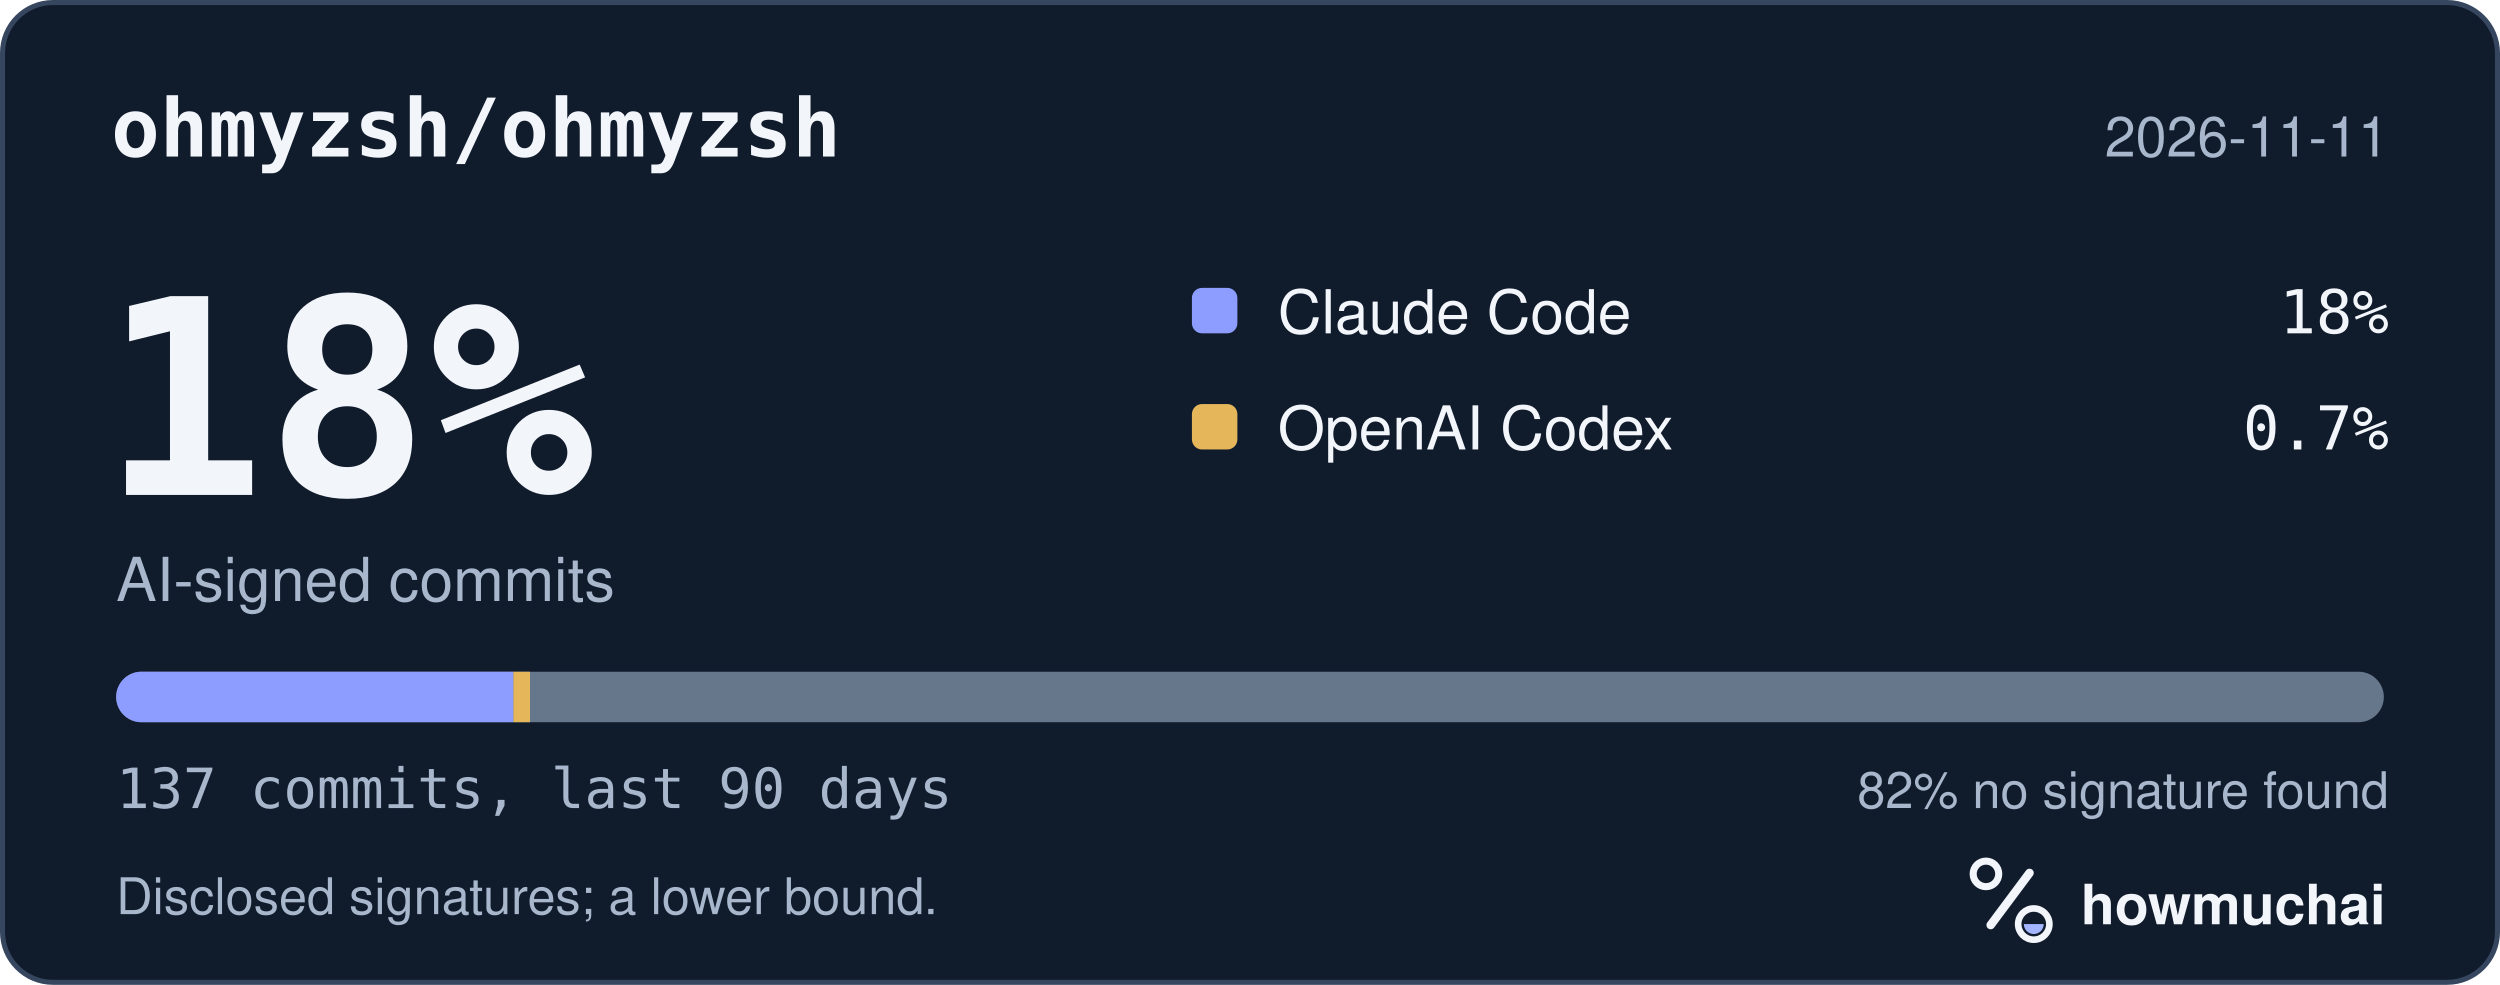
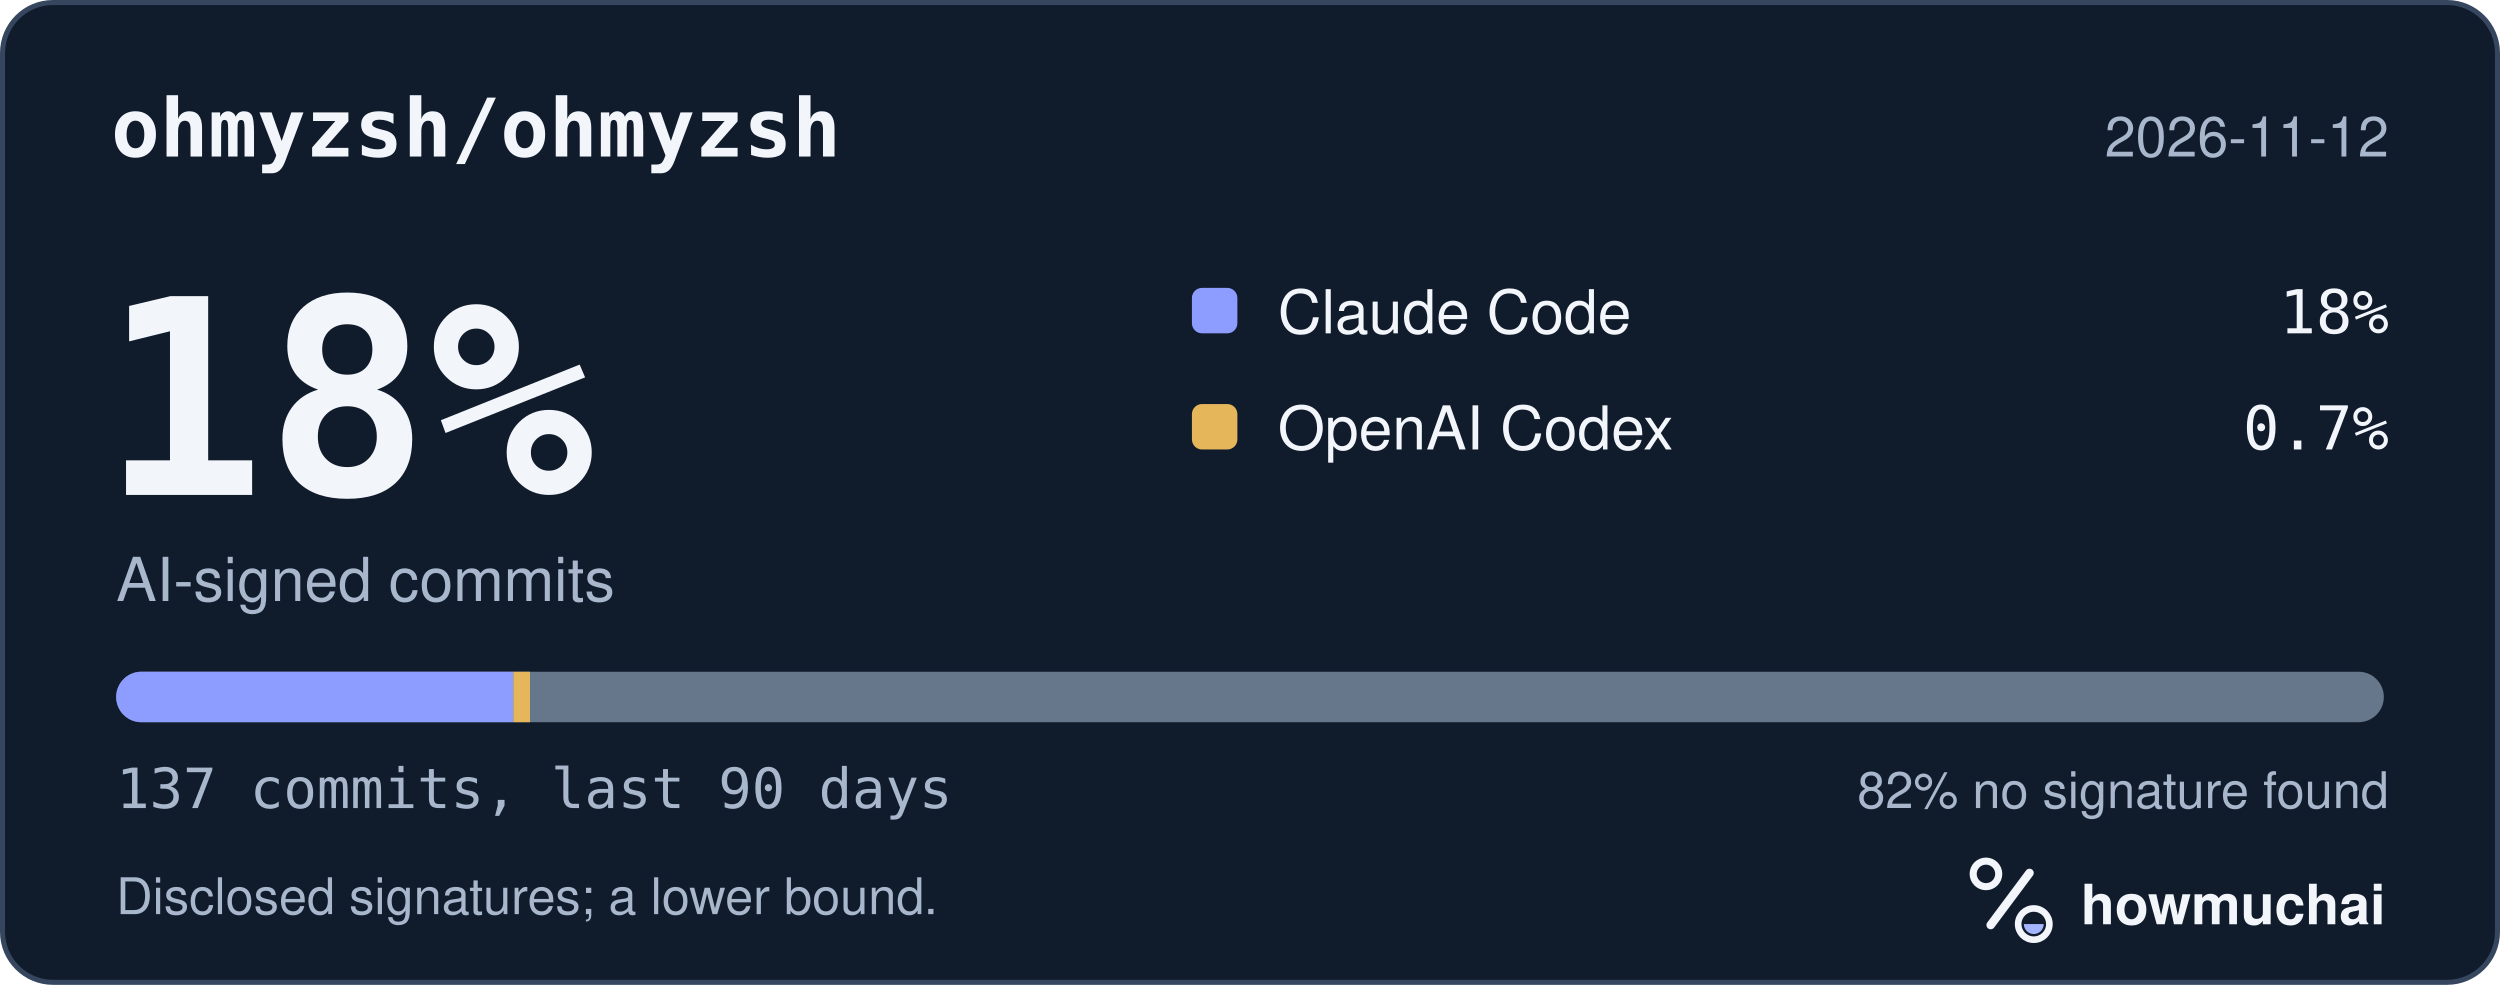
<svg xmlns="http://www.w3.org/2000/svg" width="495" height="195" viewBox="0 0 495 195" role="img" aria-labelledby="hm-t hm-d">
  <rect x="0.5" y="0.5" width="494" height="194" rx="10" fill="#101B2C" stroke="#35465E" />
  <text x="22" y="31" fill="#F2F5FA" font-family="ui-monospace, SF Mono, Menlo, Consolas, IBM Plex Mono, monospace" font-size="16" font-weight="600">ohmyzsh/ohmyzsh</text>
-   <text x="473" y="31" fill="#A8B7CC" font-family="-apple-system, BlinkMacSystemFont, Segoe UI, Helvetica, Arial, Fira Sans, sans-serif" font-size="11" text-anchor="end">2026-11-11</text>
+   <text x="473" y="31" fill="#A8B7CC" font-family="-apple-system, BlinkMacSystemFont, Segoe UI, Helvetica, Arial, Fira Sans, sans-serif" font-size="11" text-anchor="end">2026-11-12</text>
  <text x="20" y="98" fill="#F2F5FA" font-family="ui-monospace, SF Mono, Menlo, Consolas, IBM Plex Mono, monospace" font-size="54" font-weight="700">18%</text>
  <text x="23" y="119" fill="#A8B7CC" font-family="-apple-system, BlinkMacSystemFont, Segoe UI, Helvetica, Arial, Fira Sans, sans-serif" font-size="12">AI-signed commits</text>
  <rect x="236" y="57" width="9" height="9" rx="2" fill="#8D9DFF" />
  <text x="253" y="66" fill="#F2F5FA" font-family="-apple-system, BlinkMacSystemFont, Segoe UI, Helvetica, Arial, Fira Sans, sans-serif" font-size="12">Claude Code</text>
  <text x="473" y="66" fill="#F2F5FA" font-family="ui-monospace, SF Mono, Menlo, Consolas, IBM Plex Mono, monospace" font-size="12" text-anchor="end">18%</text>
  <rect x="236" y="80" width="9" height="9" rx="2" fill="#E6B75A" />
  <text x="253" y="89" fill="#F2F5FA" font-family="-apple-system, BlinkMacSystemFont, Segoe UI, Helvetica, Arial, Fira Sans, sans-serif" font-size="12">OpenAI Codex</text>
  <text x="473" y="89" fill="#F2F5FA" font-family="ui-monospace, SF Mono, Menlo, Consolas, IBM Plex Mono, monospace" font-size="12" text-anchor="end">0.7%</text>
  <defs>
    <clipPath id="hm-bar">
      <rect x="23" y="133" width="449" height="10" rx="5" />
    </clipPath>
  </defs>
  <rect x="23" y="133" width="449" height="10" rx="5" fill="#66768B" />
  <g clip-path="url(#hm-bar)">
    <rect x="23.00" y="133" width="78.66" height="10" fill="#8D9DFF" />
    <rect x="101.66" y="133" width="3.28" height="10" fill="#E6B75A" />
  </g>
  <text x="23" y="160" fill="#A8B7CC" font-family="ui-monospace, SF Mono, Menlo, Consolas, IBM Plex Mono, monospace" font-size="11">137 commits, last 90 days</text>
  <text x="473" y="160" fill="#A8B7CC" font-family="-apple-system, BlinkMacSystemFont, Segoe UI, Helvetica, Arial, Fira Sans, sans-serif" font-size="10" text-anchor="end">82% no signature found</text>
  <text x="23" y="181" fill="#A8B7CC" font-family="-apple-system, BlinkMacSystemFont, Segoe UI, Helvetica, Arial, Fira Sans, sans-serif" font-size="10">Disclosed signatures; a lower bound.</text>
  <g transform="translate(386 166) scale(0.046875)">
    <circle cx="154" cy="150" r="54" fill="none" stroke="#F2F5FA" stroke-width="30" />
    <path d="M174 366 338 146" fill="none" stroke="#F2F5FA" stroke-width="36" stroke-linecap="round" />
    <circle cx="356" cy="362" r="66" fill="none" stroke="#F2F5FA" stroke-width="28" />
    <path d="M314 362a42 42 0 0 0 84 0Z" fill="#A4B5FF" />
  </g>
  <text x="412" y="183" fill="#F2F5FA" font-family="-apple-system, BlinkMacSystemFont, Segoe UI, Helvetica, Arial, Fira Sans, sans-serif" font-size="11" font-weight="650">howmuchai</text>
</svg>
